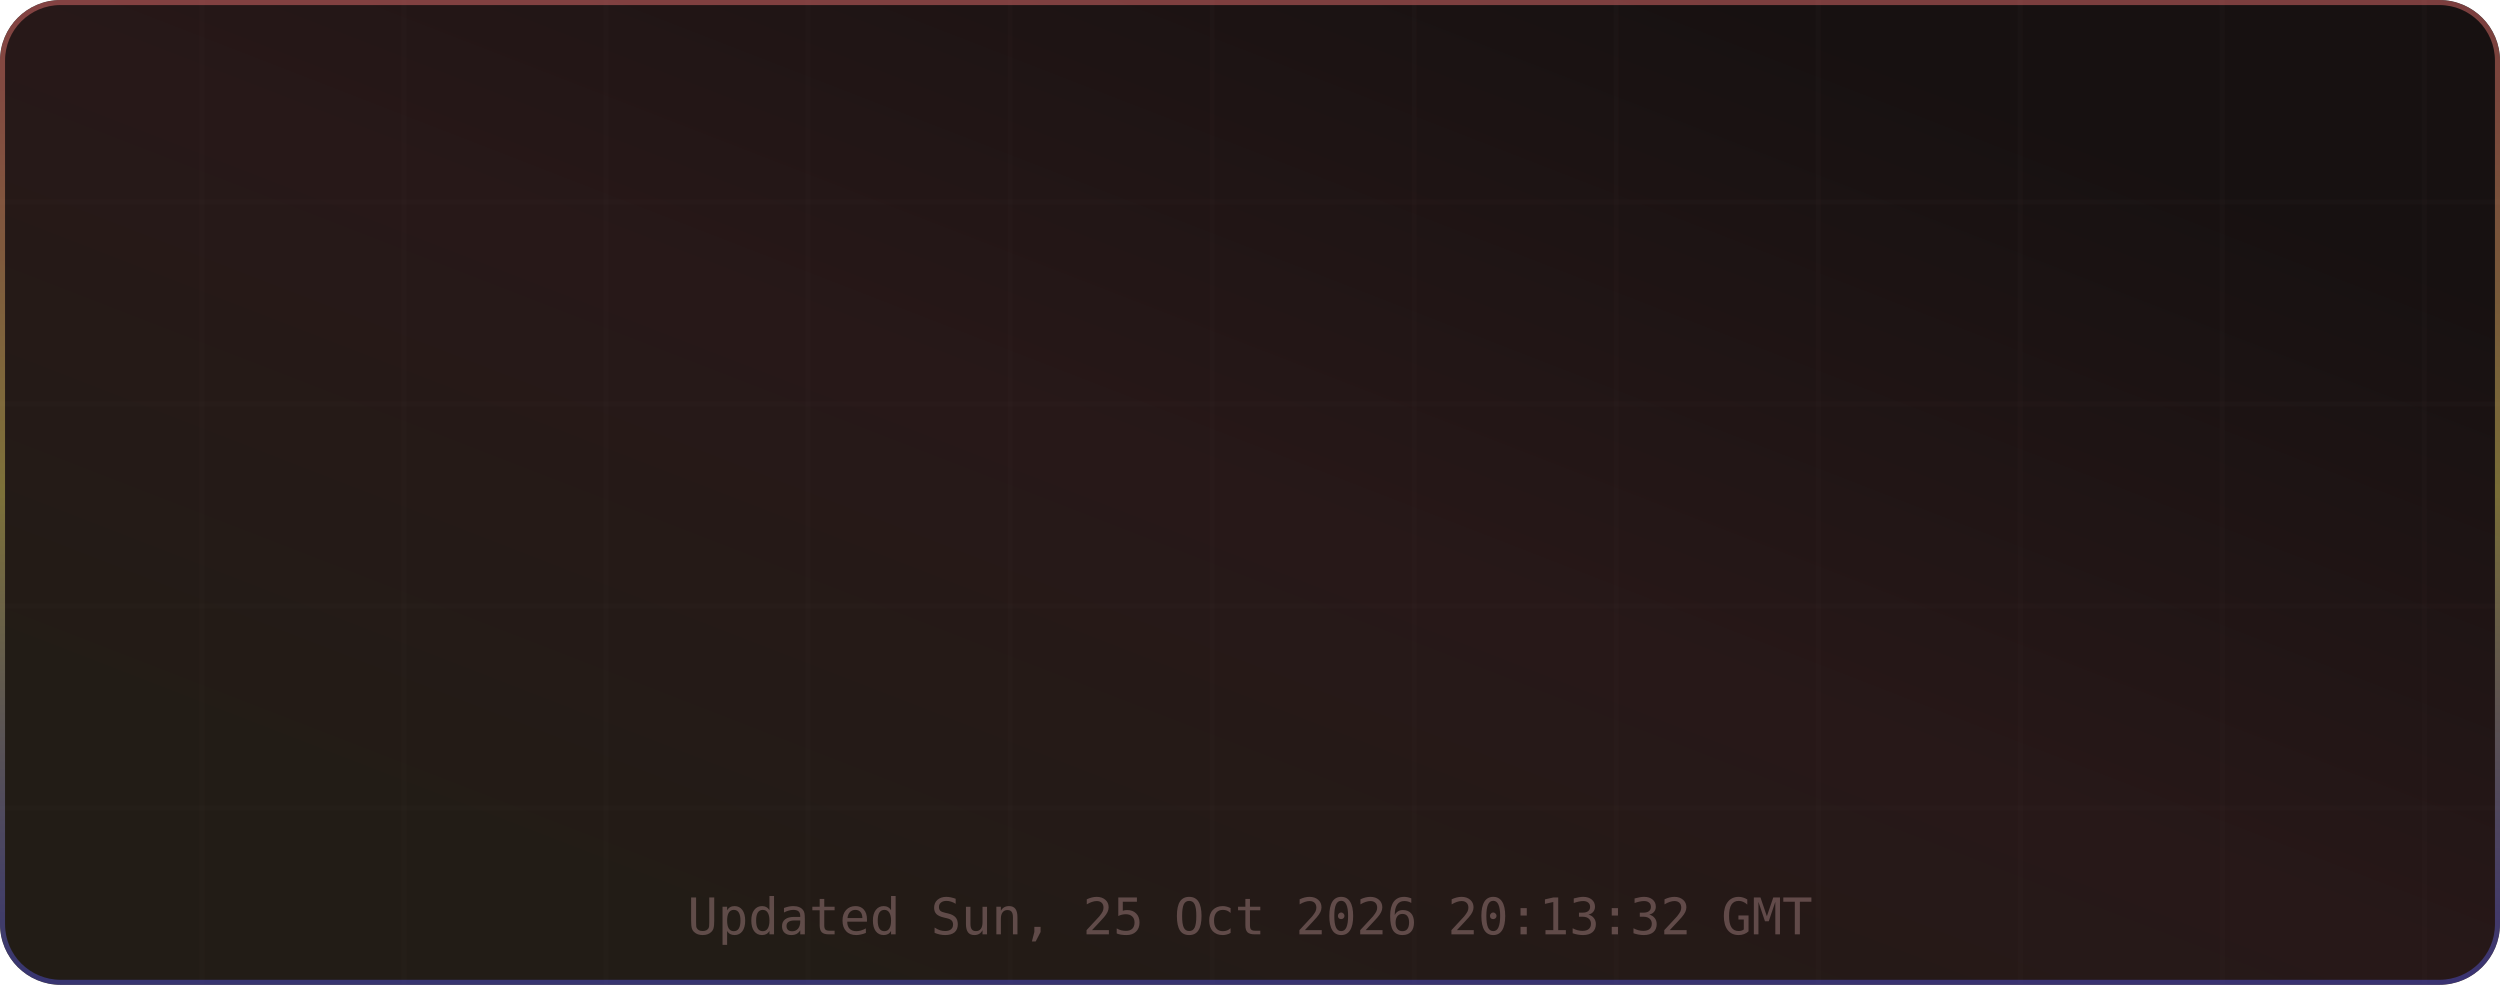
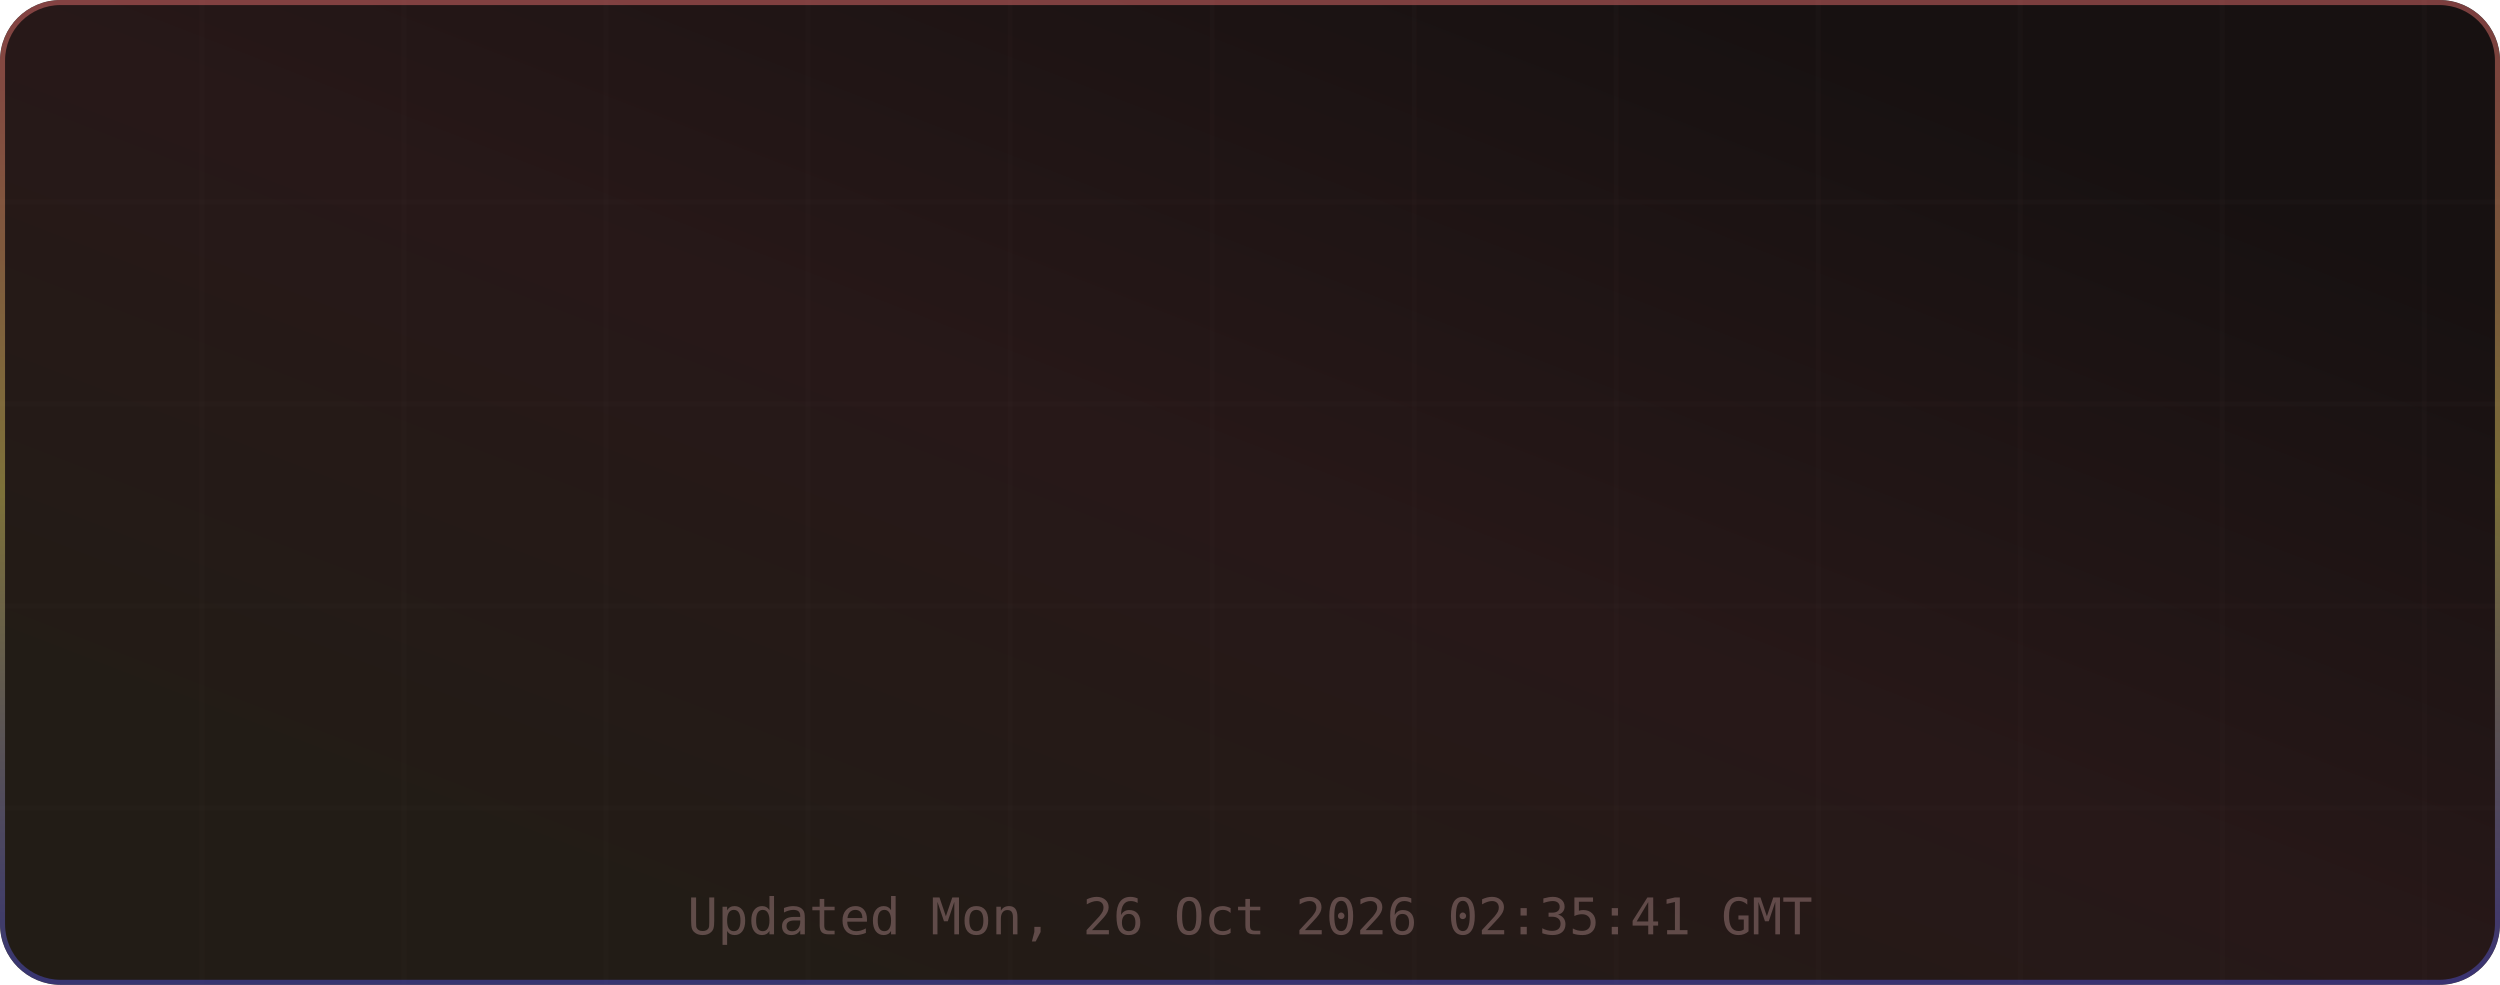
<svg xmlns="http://www.w3.org/2000/svg" width="495" height="195" viewBox="0 0 495 195" role="img" aria-label="TM's GitHub Stats">
  <defs>
    <linearGradient id="grad-bg" x1="0.85" y1="0.15" x2="0.15" y2="0.85" gradientUnits="objectBoundingBox">
      <stop offset="0%" stop-color="#171111" />
      <stop offset="50%" stop-color="#271818" />
      <stop offset="100%" stop-color="#221c16" />
      <animateTransform attributeName="gradientTransform" type="rotate" values="0 0.5 0.5; 360 0.5 0.5" dur="12s" repeatCount="indefinite" />
    </linearGradient>
    <linearGradient id="grad-accent" x1="0.5" y1="0" x2="0.5" y2="1" gradientUnits="objectBoundingBox">
      <stop offset="0%" stop-color="#e06c6c" />
      <stop offset="50%" stop-color="#d6c85c" />
      <stop offset="100%" stop-color="#4d4dcb" />
      <animateTransform attributeName="gradientTransform" type="rotate" values="0 0.5 0.5; 360 0.5 0.5" dur="8s" repeatCount="indefinite" />
    </linearGradient>
    <linearGradient id="grad-chart" x1="0.5" y1="0" x2="0.5" y2="1" gradientUnits="objectBoundingBox">
      <stop offset="0%" stop-color="#e06c6c" stop-opacity="0.9" />
      <stop offset="100%" stop-color="#d6c85c" stop-opacity="0.7" />
    </linearGradient>
    <radialGradient id="grad-glow" cx="0.5" cy="0.5" r="0.6" gradientUnits="objectBoundingBox">
      <stop offset="0%" stop-color="#e06c6c" stop-opacity="0.3" />
      <stop offset="100%" stop-color="#e06c6c" stop-opacity="0" />
    </radialGradient>
    <filter id="drop-shadow" x="-20%" y="-20%" width="140%" height="140%">
      <feGaussianBlur in="SourceAlpha" stdDeviation="3" />
      <feOffset dx="0" dy="2" />
      <feComponentTransfer>
        <feFuncA type="linear" slope="0.4" />
      </feComponentTransfer>
      <feMerge>
        <feMergeNode />
        <feMergeNode in="SourceGraphic" />
      </feMerge>
    </filter>
    <filter id="glow-filter" x="-30%" y="-30%" width="160%" height="160%">
      <feGaussianBlur stdDeviation="4" result="blur" />
      <feMerge>
        <feMergeNode in="blur" />
        <feMergeNode in="SourceGraphic" />
      </feMerge>
    </filter>
    <clipPath id="card-clip">
      <rect width="495" height="195" rx="12" ry="12" />
    </clipPath>
  </defs>
  <defs>
    <filter id="noise" x="0" y="0" width="100%" height="100%">
      <feTurbulence type="fractalNoise" baseFrequency="0.65" numOctaves="3" stitchTiles="stitch" />
      <feColorMatrix type="saturate" values="0" />
      <feBlend in="SourceGraphic" mode="overlay" result="blend" />
      <feComposite in="blend" in2="SourceGraphic" operator="in" />
    </filter>
  </defs>
  <g clip-path="url(#card-clip)">
    <rect x="0" y="0" width="495" height="195" rx="12" ry="12" fill="url(#grad-bg)" clip-path="url(#card-clip)" />
    <g opacity="1">
      <line x1="40" y1="0" x2="40" y2="195" stroke="#432d2d" stroke-width="1" opacity="0.08" />
      <line x1="80" y1="0" x2="80" y2="195" stroke="#432d2d" stroke-width="1" opacity="0.08" />
      <line x1="120" y1="0" x2="120" y2="195" stroke="#432d2d" stroke-width="1" opacity="0.08" />
      <line x1="160" y1="0" x2="160" y2="195" stroke="#432d2d" stroke-width="1" opacity="0.08" />
      <line x1="200" y1="0" x2="200" y2="195" stroke="#432d2d" stroke-width="1" opacity="0.08" />
      <line x1="240" y1="0" x2="240" y2="195" stroke="#432d2d" stroke-width="1" opacity="0.08" />
      <line x1="280" y1="0" x2="280" y2="195" stroke="#432d2d" stroke-width="1" opacity="0.08" />
      <line x1="320" y1="0" x2="320" y2="195" stroke="#432d2d" stroke-width="1" opacity="0.08" />
      <line x1="360" y1="0" x2="360" y2="195" stroke="#432d2d" stroke-width="1" opacity="0.08" />
      <line x1="400" y1="0" x2="400" y2="195" stroke="#432d2d" stroke-width="1" opacity="0.08" />
      <line x1="440" y1="0" x2="440" y2="195" stroke="#432d2d" stroke-width="1" opacity="0.08" />
      <line x1="480" y1="0" x2="480" y2="195" stroke="#432d2d" stroke-width="1" opacity="0.08" />
      <line x1="0" y1="40" x2="495" y2="40" stroke="#432d2d" stroke-width="1" opacity="0.08" />
      <line x1="0" y1="80" x2="495" y2="80" stroke="#432d2d" stroke-width="1" opacity="0.08" />
      <line x1="0" y1="120" x2="495" y2="120" stroke="#432d2d" stroke-width="1" opacity="0.08" />
      <line x1="0" y1="160" x2="495" y2="160" stroke="#432d2d" stroke-width="1" opacity="0.08" />
    </g>
    <rect x="0.5" y="0.5" width="494" height="194" rx="11.5" fill="none" stroke="url(#grad-accent)" stroke-width="1" opacity="0.5" />
    <g id="title-section" opacity="0">
      <text x="20" y="36" font-size="18" dominant-baseline="middle">⚡</text>
      <text x="42" y="36" font-size="16" font-family="ui-monospace,SFMono-Regular,Menlo,monospace" font-weight="700" fill="#e6edf3" text-anchor="start" dominant-baseline="middle" letter-spacing="0.5">TM's GitHub Stats</text>
      <text x="42" y="50" font-size="11" font-family="ui-monospace,SFMono-Regular,Menlo,monospace" fill="#9d7b7b" text-anchor="start" dominant-baseline="middle" opacity="0.8">@MatrixTM26 · 2026 stats</text>
      <line id="title-line" x1="16" y1="52" x2="479" y2="52" stroke="url(#grad-accent)" stroke-width="1" opacity="0.4" />
      <animate attributeName="opacity" from="0" to="1" dur="0.5s" begin="0s" fill="freeze" calcMode="spline" keySplines="0.4 0 0.2 1" keyTimes="0;1" />
    </g>
    <g transform="translate(0, 56)">
      <g opacity="0">
        <text x="73.875" y="22" font-size="13" font-family="ui-monospace,SFMono-Regular,Menlo,monospace" fill="#e06c6c" text-anchor="middle" dominant-baseline="middle" filter="url(#glow-filter)">◈</text>
        <text x="73.875" y="38" font-size="18" font-family="ui-monospace,SFMono-Regular,Menlo,monospace" font-weight="700" fill="#e6edf3" text-anchor="middle" dominant-baseline="middle">10.4K</text>
        <text x="73.875" y="54" font-size="9" font-family="ui-monospace,SFMono-Regular,Menlo,monospace" fill="#9d7b7b" text-anchor="middle" dominant-baseline="middle" letter-spacing="0.3">Commits</text>
        <animate attributeName="opacity" from="0" to="1" dur="0.5s" begin="0.1s" fill="freeze" calcMode="spline" keySplines="0.4 0 0.2 1" keyTimes="0;1" />
      </g>
      <g opacity="0">
        <text x="189.625" y="22" font-size="13" font-family="ui-monospace,SFMono-Regular,Menlo,monospace" fill="#e06c6c" text-anchor="middle" dominant-baseline="middle" filter="url(#glow-filter)">⌥</text>
        <text x="189.625" y="38" font-size="18" font-family="ui-monospace,SFMono-Regular,Menlo,monospace" font-weight="700" fill="#e6edf3" text-anchor="middle" dominant-baseline="middle">157</text>
        <text x="189.625" y="54" font-size="9" font-family="ui-monospace,SFMono-Regular,Menlo,monospace" fill="#9d7b7b" text-anchor="middle" dominant-baseline="middle" letter-spacing="0.3">Pull Requests</text>
        <animate attributeName="opacity" from="0" to="1" dur="0.5s" begin="0.17s" fill="freeze" calcMode="spline" keySplines="0.4 0 0.2 1" keyTimes="0;1" />
      </g>
      <g opacity="0">
        <text x="305.375" y="22" font-size="13" font-family="ui-monospace,SFMono-Regular,Menlo,monospace" fill="#e06c6c" text-anchor="middle" dominant-baseline="middle" filter="url(#glow-filter)">◎</text>
        <text x="305.375" y="38" font-size="18" font-family="ui-monospace,SFMono-Regular,Menlo,monospace" font-weight="700" fill="#e6edf3" text-anchor="middle" dominant-baseline="middle">1</text>
        <text x="305.375" y="54" font-size="9" font-family="ui-monospace,SFMono-Regular,Menlo,monospace" fill="#9d7b7b" text-anchor="middle" dominant-baseline="middle" letter-spacing="0.3">Issues</text>
        <animate attributeName="opacity" from="0" to="1" dur="0.5s" begin="0.24s" fill="freeze" calcMode="spline" keySplines="0.4 0 0.2 1" keyTimes="0;1" />
      </g>
      <g opacity="0">
        <text x="421.125" y="22" font-size="13" font-family="ui-monospace,SFMono-Regular,Menlo,monospace" fill="#e06c6c" text-anchor="middle" dominant-baseline="middle" filter="url(#glow-filter)">✦</text>
        <text x="421.125" y="38" font-size="18" font-family="ui-monospace,SFMono-Regular,Menlo,monospace" font-weight="700" fill="#e6edf3" text-anchor="middle" dominant-baseline="middle">2</text>
        <text x="421.125" y="54" font-size="9" font-family="ui-monospace,SFMono-Regular,Menlo,monospace" fill="#9d7b7b" text-anchor="middle" dominant-baseline="middle" letter-spacing="0.3">Reviews</text>
        <animate attributeName="opacity" from="0" to="1" dur="0.5s" begin="0.31s" fill="freeze" calcMode="spline" keySplines="0.4 0 0.2 1" keyTimes="0;1" />
      </g>
      <g opacity="0">
        <text x="73.875" y="77" font-size="13" font-family="ui-monospace,SFMono-Regular,Menlo,monospace" fill="#e06c6c" text-anchor="middle" dominant-baseline="middle" filter="url(#glow-filter)">★</text>
        <text x="73.875" y="93" font-size="18" font-family="ui-monospace,SFMono-Regular,Menlo,monospace" font-weight="700" fill="#e6edf3" text-anchor="middle" dominant-baseline="middle">118</text>
        <text x="73.875" y="109" font-size="9" font-family="ui-monospace,SFMono-Regular,Menlo,monospace" fill="#9d7b7b" text-anchor="middle" dominant-baseline="middle" letter-spacing="0.3">Stars Earned</text>
        <animate attributeName="opacity" from="0" to="1" dur="0.5s" begin="0.38s" fill="freeze" calcMode="spline" keySplines="0.4 0 0.2 1" keyTimes="0;1" />
      </g>
      <g opacity="0">
        <text x="189.625" y="77" font-size="13" font-family="ui-monospace,SFMono-Regular,Menlo,monospace" fill="#e06c6c" text-anchor="middle" dominant-baseline="middle" filter="url(#glow-filter)">⊗</text>
        <text x="189.625" y="93" font-size="18" font-family="ui-monospace,SFMono-Regular,Menlo,monospace" font-weight="700" fill="#e6edf3" text-anchor="middle" dominant-baseline="middle">17</text>
        <text x="189.625" y="109" font-size="9" font-family="ui-monospace,SFMono-Regular,Menlo,monospace" fill="#9d7b7b" text-anchor="middle" dominant-baseline="middle" letter-spacing="0.3">Forks</text>
        <animate attributeName="opacity" from="0" to="1" dur="0.5s" begin="0.45s" fill="freeze" calcMode="spline" keySplines="0.4 0 0.2 1" keyTimes="0;1" />
      </g>
      <g opacity="0">
        <text x="305.375" y="77" font-size="13" font-family="ui-monospace,SFMono-Regular,Menlo,monospace" fill="#e06c6c" text-anchor="middle" dominant-baseline="middle" filter="url(#glow-filter)">◉</text>
        <text x="305.375" y="93" font-size="18" font-family="ui-monospace,SFMono-Regular,Menlo,monospace" font-weight="700" fill="#e6edf3" text-anchor="middle" dominant-baseline="middle">20</text>
        <text x="305.375" y="109" font-size="9" font-family="ui-monospace,SFMono-Regular,Menlo,monospace" fill="#9d7b7b" text-anchor="middle" dominant-baseline="middle" letter-spacing="0.3">Followers</text>
        <animate attributeName="opacity" from="0" to="1" dur="0.5s" begin="0.52s" fill="freeze" calcMode="spline" keySplines="0.4 0 0.2 1" keyTimes="0;1" />
      </g>
      <g opacity="0">
        <text x="421.125" y="77" font-size="13" font-family="ui-monospace,SFMono-Regular,Menlo,monospace" fill="#e06c6c" text-anchor="middle" dominant-baseline="middle" filter="url(#glow-filter)">⚑</text>
-         <text x="421.125" y="93" font-size="18" font-family="ui-monospace,SFMono-Regular,Menlo,monospace" font-weight="700" fill="#e6edf3" text-anchor="middle" dominant-baseline="middle">1</text>
+         <text x="421.125" y="93" font-size="18" font-family="ui-monospace,SFMono-Regular,Menlo,monospace" font-weight="700" fill="#e6edf3" text-anchor="middle" dominant-baseline="middle">0</text>
        <text x="421.125" y="109" font-size="9" font-family="ui-monospace,SFMono-Regular,Menlo,monospace" fill="#9d7b7b" text-anchor="middle" dominant-baseline="middle" letter-spacing="0.3">Day Streak</text>
        <animate attributeName="opacity" from="0" to="1" dur="0.5s" begin="0.59s" fill="freeze" calcMode="spline" keySplines="0.4 0 0.2 1" keyTimes="0;1" />
      </g>
      <g opacity="0">
        <circle cx="450" cy="-24" r="32" fill="none" stroke="#432d2d" stroke-width="2" />
        <circle cx="450" cy="-24" r="32" fill="none" stroke="url(#grad-accent)" stroke-width="2.5" stroke-dasharray="201.06" stroke-dashoffset="201.06" stroke-linecap="round" transform="rotate(-90 450 -24)">
          <animate attributeName="stroke-dashoffset" from="201.062" to="180.956" dur="1.5s" begin="0.3s" fill="freeze" calcMode="spline" keySplines="0.4 0 0.2 1" keyTimes="0;1" />
        </circle>
        <text x="450" y="-30" font-size="18" font-family="ui-monospace,SFMono-Regular,Menlo,monospace" font-weight="700" fill="#e06c6c" text-anchor="middle" filter="url(#glow-filter)">A+</text>
        <text x="450" y="-14" font-size="8" font-family="ui-monospace,SFMono-Regular,Menlo,monospace" fill="#9d7b7b" text-anchor="middle" letter-spacing="1">RANK</text>
        <text x="450" y="-4" font-size="8" font-family="ui-monospace,SFMono-Regular,Menlo,monospace" fill="#9d7b7b" text-anchor="middle" opacity="0.7">Top 10%</text>
        <animate attributeName="opacity" from="0" to="1" dur="0.6s" begin="0.2s" fill="freeze" calcMode="spline" keySplines="0.4 0 0.2 1" keyTimes="0;1" />
      </g>
    </g>
-     <text x="247.5" y="185" font-size="10" font-family="ui-monospace,SFMono-Regular,Menlo,monospace" fill="#9d7b7b" text-anchor="middle" opacity="0.5">Updated Sun, 25 Oct 2026 20:13:32 GMT</text>
+     <text x="247.5" y="185" font-size="10" font-family="ui-monospace,SFMono-Regular,Menlo,monospace" fill="#9d7b7b" text-anchor="middle" opacity="0.5">Updated Mon, 26 Oct 2026 02:35:41 GMT</text>
  </g>
</svg>
